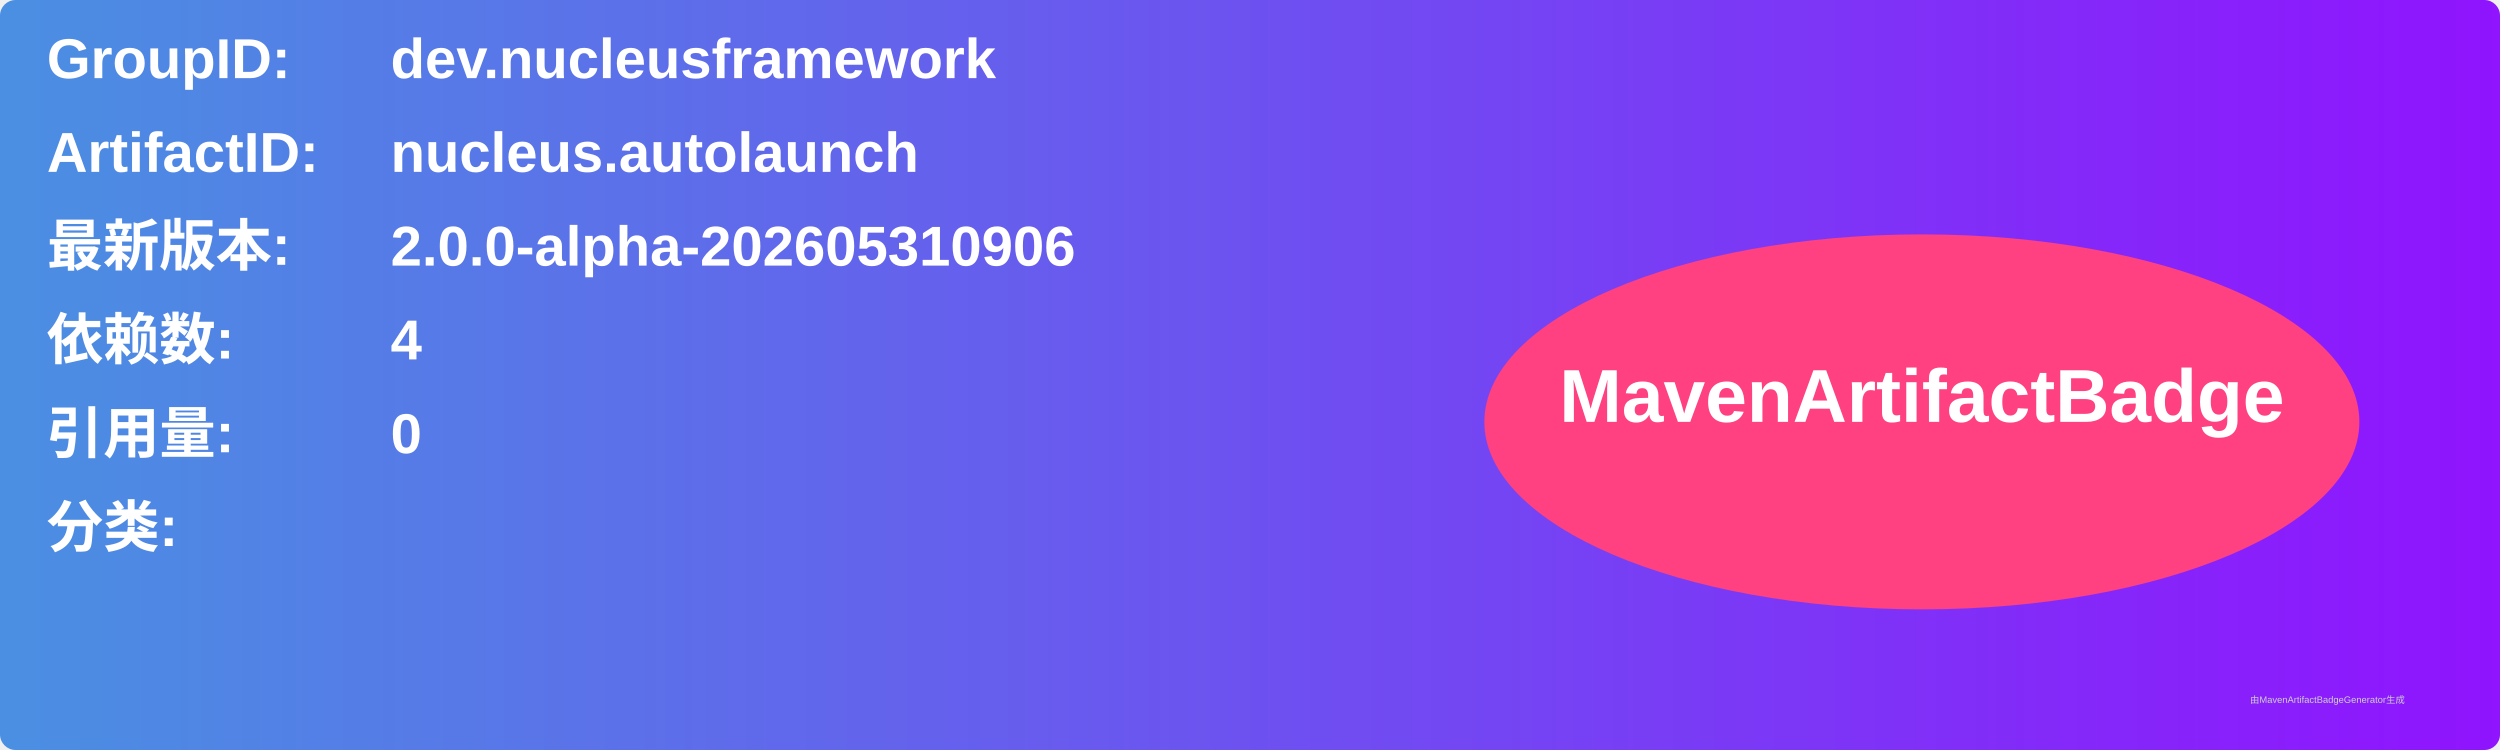
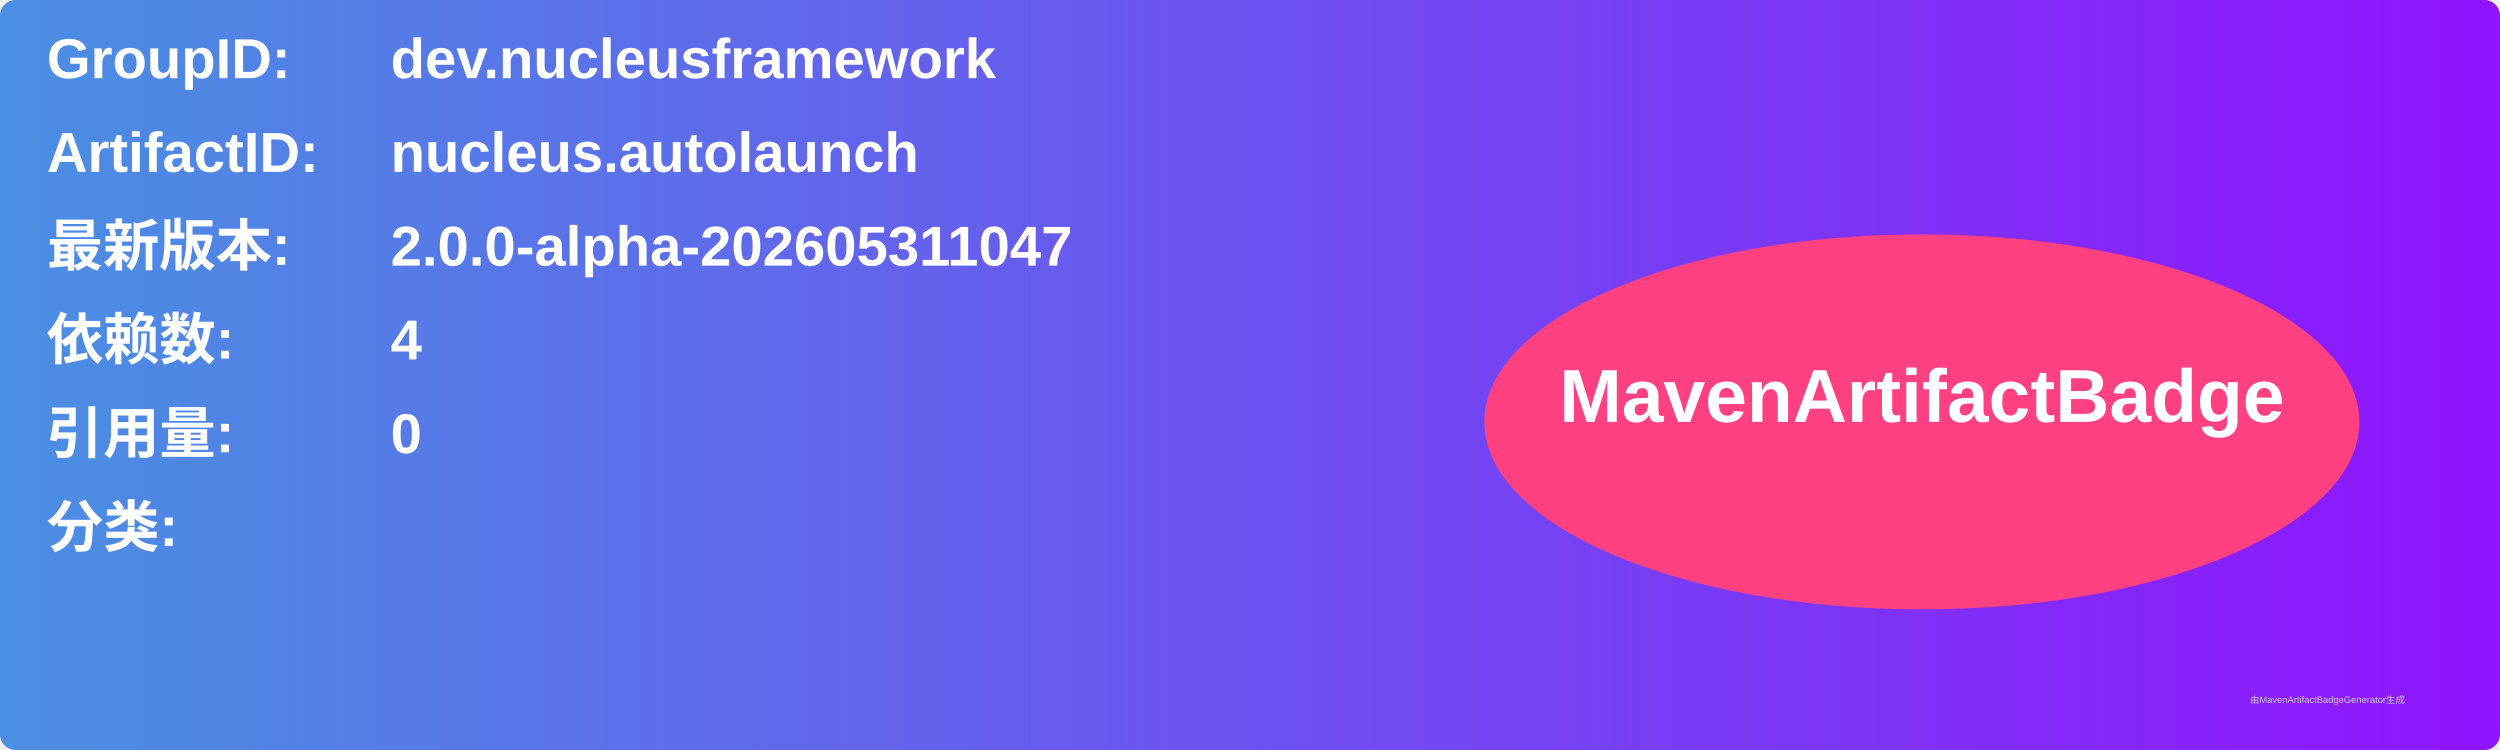
<svg xmlns="http://www.w3.org/2000/svg" width="800" height="240" viewBox="0 0 800 240">
  <linearGradient id="grad" x1="0%" y1="0%" x2="100%" y2="0%">
    <stop offset="0%" stop-color="#4a90e2" />
    <stop offset="100%" stop-color="#9013fe" />
  </linearGradient>
  <rect width="100%" height="100%" rx="5" ry="5" fill="url(#grad)" />
  <g transform="translate(15, 15)">
    <text x="0" y="10" font-family="Arial" font-size="18" fill="white" font-weight="bold" width="260">GroupID:</text>
    <text x="110" y="10" font-family="Arial" font-size="18" fill="white" font-weight="bold" width="460">dev.nucleusframework</text>
    <text x="0" y="40" font-family="Arial" font-size="18" fill="white" font-weight="bold" width="260">ArtifactID:</text>
    <text x="110" y="40" font-family="Arial" font-size="18" fill="white" font-weight="bold" width="460">nucleus.autolaunch</text>
    <text x="0" y="70" font-family="Arial" font-size="18" fill="white" font-weight="bold">最新版本:</text>
    <text x="110" y="70" font-family="Arial" font-size="18" fill="white" font-weight="bold">
-       <tspan font-weight="bold">2.0.0-alpha-202605310906</tspan>
+       <tspan font-weight="bold">2.0.0-alpha-202605311047</tspan>
    </text>
    <text x="0" y="100" font-family="Arial" font-size="18" fill="white" font-weight="bold">依赖数: </text>
    <text x="110" y="100" font-family="Arial" font-size="18" fill="white">
      <tspan font-weight="bold">4</tspan>
    </text>
    <text x="0" y="130" font-family="Arial" font-size="18" fill="white" font-weight="bold">引用量: </text>
    <text x="110" y="130" font-family="Arial" font-size="18" fill="white">
      <tspan font-weight="bold">0</tspan>
    </text>
    <text x="0" y="160" font-family="Arial" font-size="18" fill="white" font-weight="bold">分类:</text>
    <text x="10" y="190" font-family="Arial" font-size="10" fill="white">
      <tspan font-weight="bold" />
    </text>
    <ellipse cx="600" cy="120" rx="140" ry="60" fill="#ff4081" />
    <text x="600" y="120" text-anchor="middle" font-family="Arial" font-size="24" fill="white" font-weight="bold">MavenArtifactBadge</text>
  </g>
  <text x="720" y="225" font-family="Arial" font-size="3" fill="#d0d0d0">由MavenArtifactBadgeGenerator生成</text>
</svg>
